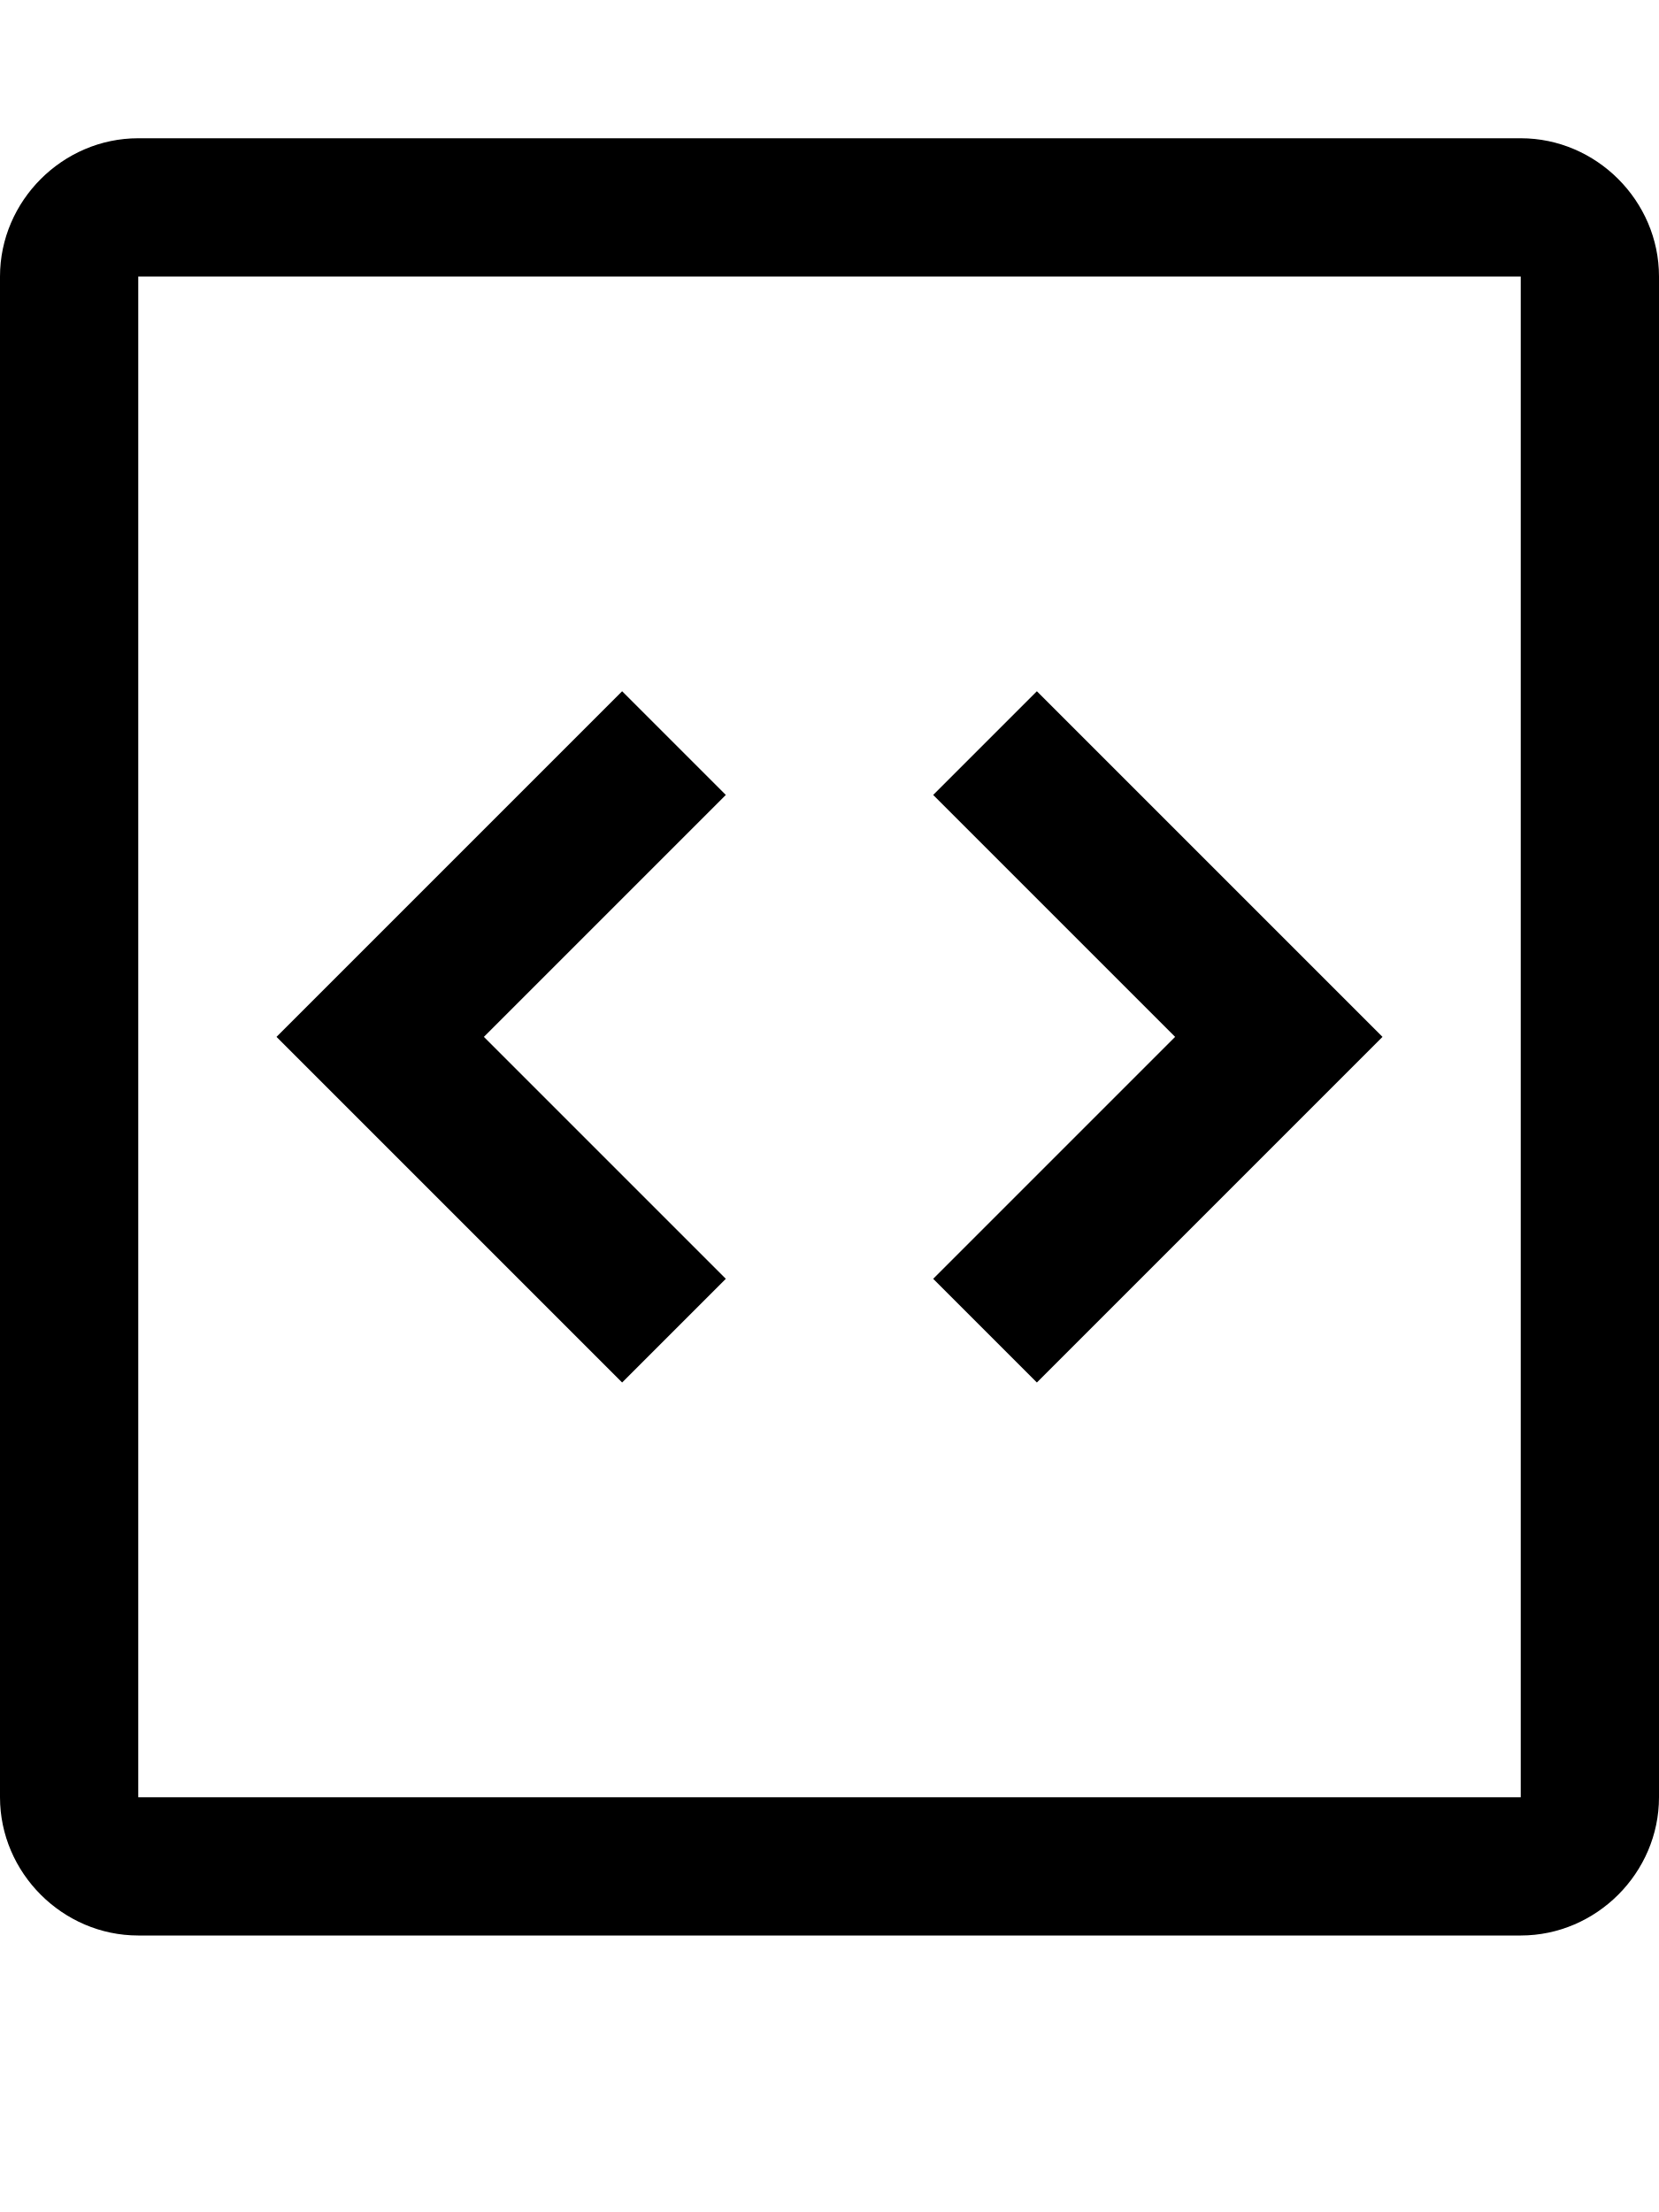
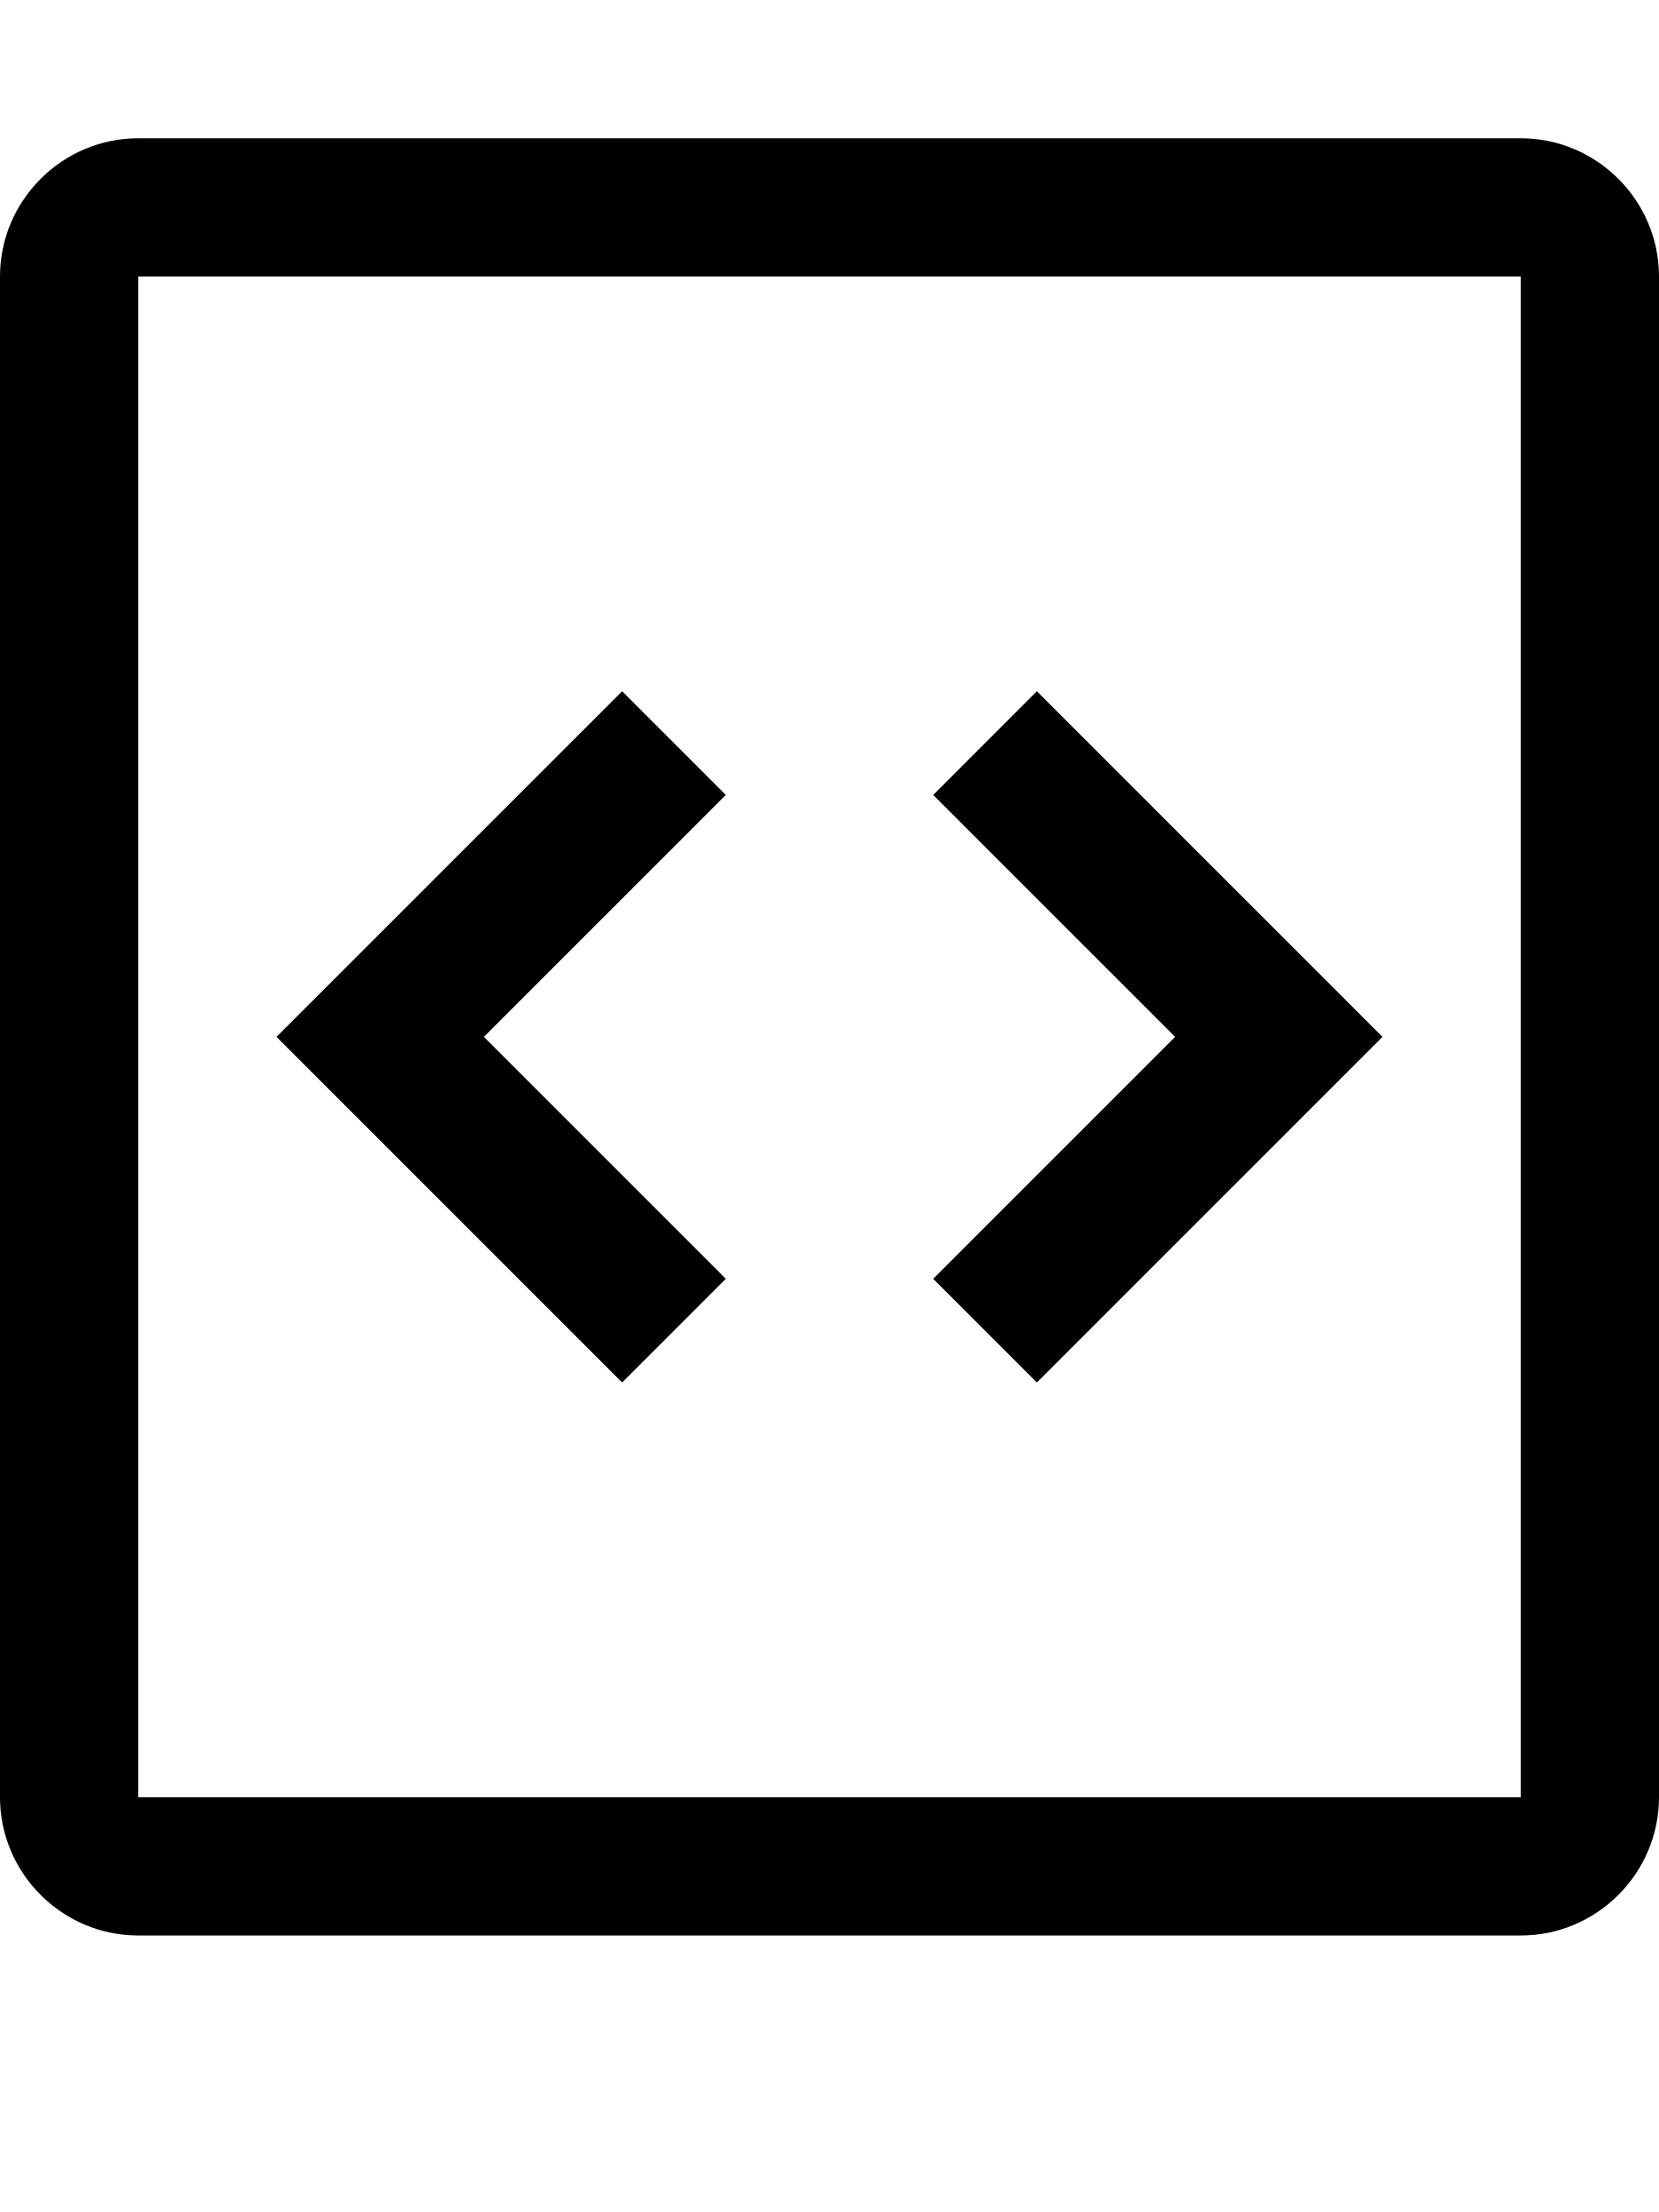
- <svg xmlns="http://www.w3.org/2000/svg" height="1024" width="768">
-   <path d="M480 320l160 160-160 160-48-48 112-112-112-112 48-48z m-192 0L128 480l160 160 48-48-112-112 112-112-48-48zM0 832V128c0-35 29-64 64-64h640c35 0 64 29 64 64v704c0 35-29 64-64 64H64c-35 0-64-29-64-64z m64 0h640V128H64v704z" />
+ <svg xmlns="http://www.w3.org/2000/svg" height="16" width="12">
+   <path d="M7.5 5l2.5 2.5-2.5 2.5-0.75-0.75 1.75-1.75-1.75-1.75 0.75-0.75z m-3 0L2 7.5l2.5 2.5 0.75-0.75-1.75-1.75 1.75-1.75-0.75-0.75zM0 13V2c0-0.55 0.45-1 1-1h10c0.55 0 1 0.45 1 1v11c0 0.55-0.45 1-1 1H1c-0.55 0-1-0.45-1-1z m1 0h10V2H1v11z" />
</svg>
